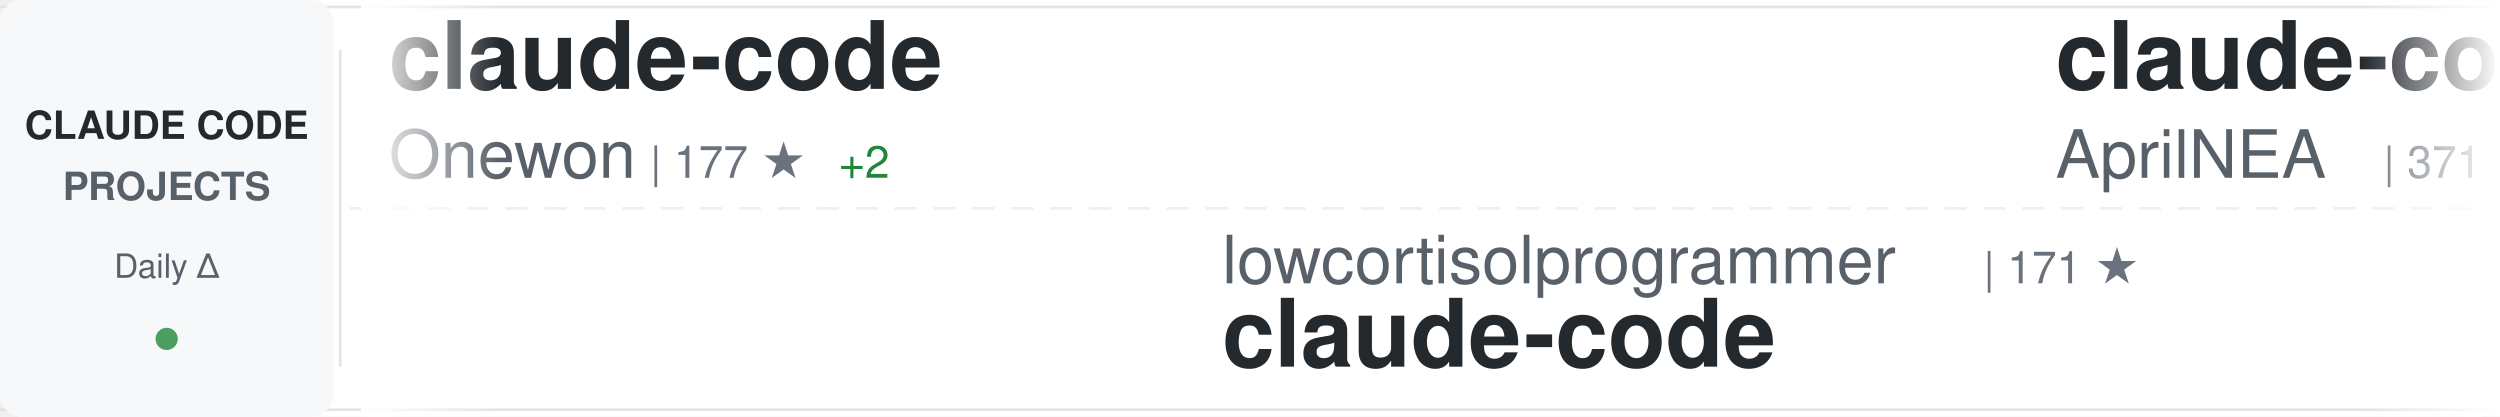
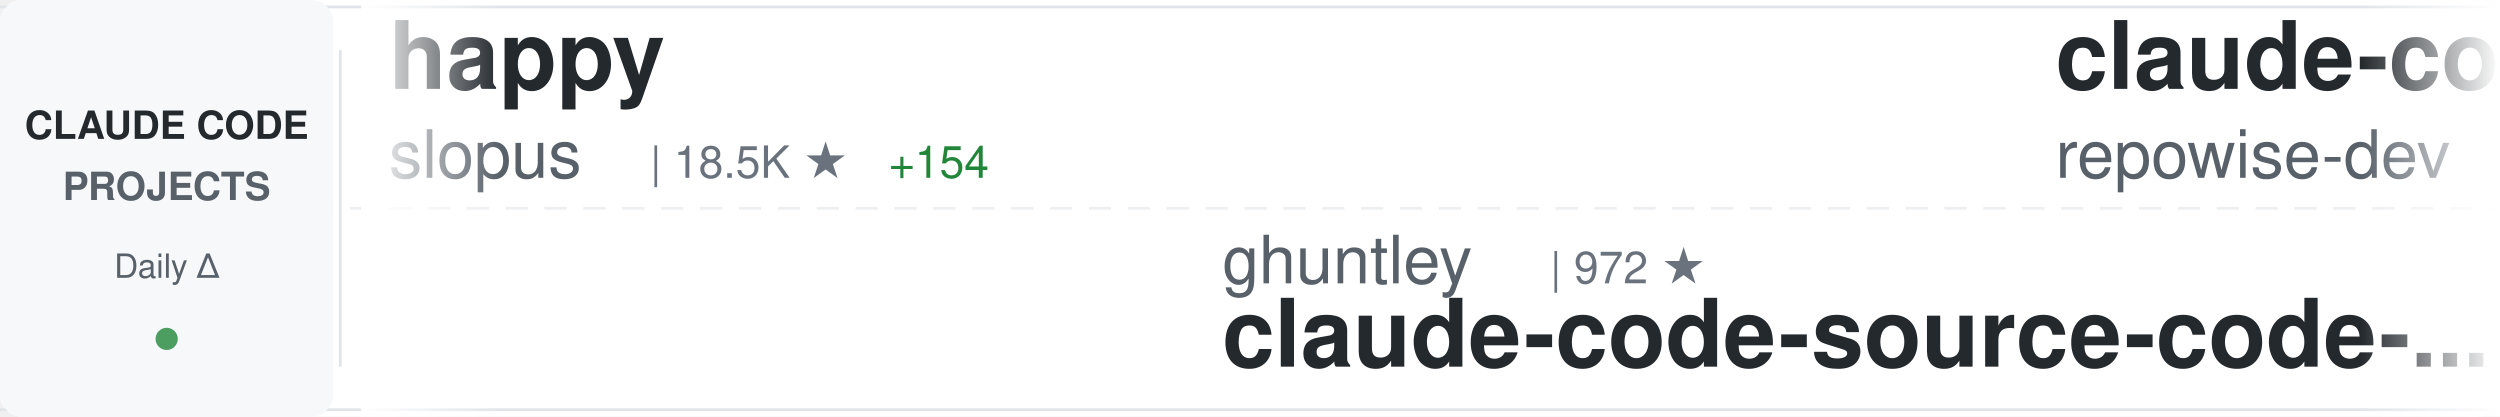
<svg xmlns="http://www.w3.org/2000/svg" width="900" height="150">
  <defs>
    <linearGradient id="awesomeLeftFade" x1="0%" y1="0%" x2="100%" y2="0%">
      <stop offset="0%" style="stop-color:#ffffff;stop-opacity:1" />
      <stop offset="100%" style="stop-color:#ffffff;stop-opacity:0" />
    </linearGradient>
    <linearGradient id="awesomeRightFade" x1="0%" y1="0%" x2="100%" y2="0%">
      <stop offset="0%" style="stop-color:#ffffff;stop-opacity:0" />
      <stop offset="100%" style="stop-color:#ffffff;stop-opacity:1" />
    </linearGradient>
  </defs>
  <rect width="900" height="150" fill="#ffffff" rx="8" />
  <rect x="0" y="2" width="900" height="1" fill="#e1e4e8" />
  <rect x="0" y="147" width="900" height="1" fill="#e1e4e8" />
  <line x1="0" y1="75" x2="900" y2="75" stroke="#e1e4e8" stroke-width="1" stroke-dasharray="8 6" opacity="0.6" />
  <rect x="0" y="0" width="120" height="150" fill="#f6f8fa" rx="8" />
  <text x="60" y="50" font-family="-apple-system, BlinkMacSystemFont, 'Segoe UI', Helvetica, Arial, sans-serif" font-size="14" font-weight="600" fill="#24292e" text-anchor="middle">CLAUDE CODE</text>
  <text x="60" y="72" font-family="-apple-system, BlinkMacSystemFont, 'Segoe UI', Helvetica, Arial, sans-serif" font-size="14" font-weight="600" fill="#586069" text-anchor="middle">PROJECTS</text>
  <text x="60" y="100" font-family="-apple-system, BlinkMacSystemFont, 'Segoe UI', Helvetica, Arial, sans-serif" font-size="12" font-weight="500" fill="#586069" text-anchor="middle">Daily Δ</text>
  <circle cx="60" cy="122" r="4" fill="#22863a" opacity="0.8" />
  <rect x="122" y="18" width="1" height="114" fill="#e1e4e8" />
  <clipPath id="awesomeTickerClip">
    <rect x="130" y="0" width="770" height="150" />
  </clipPath>
  <g clip-path="url(#awesomeTickerClip)">
    <g id="awesomeTickerItems">
      <animateTransform attributeName="transform" attributeType="XML" type="translate" from="0 0" to="-3000 0" dur="54s" repeatCount="indefinite" />
      <g transform="translate(0, 0)">
-         <text x="140" y="32" font-family="-apple-system, BlinkMacSystemFont, 'Segoe UI', Helvetica, Arial, sans-serif" font-size="34" font-weight="600" fill="#24292e">claude-code</text>
-         <text x="140" y="64" font-family="-apple-system, BlinkMacSystemFont, 'Segoe UI', Helvetica, Arial, sans-serif" font-size="24" font-weight="400" fill="#586069">Onewon</text>
-         <text x="234" y="64" font-family="-apple-system, BlinkMacSystemFont, 'Segoe UI', Helvetica, Arial, sans-serif" font-size="16" font-weight="500" fill="#6a737d">| 177 ★</text>
-         <text x="302" y="64" font-family="-apple-system, BlinkMacSystemFont, 'Segoe UI', Helvetica, Arial, sans-serif" font-size="16" font-weight="500" fill="#22863a"> +2</text>
+         <text x="140" y="32" font-family="-apple-system, BlinkMacSystemFont, 'Segoe UI', Helvetica, Arial, sans-serif" font-size="34" font-weight="600" fill="#24292e">happy</text>
+         <text x="140" y="64" font-family="-apple-system, BlinkMacSystemFont, 'Segoe UI', Helvetica, Arial, sans-serif" font-size="24" font-weight="400" fill="#586069">slopus</text>
+         <text x="234" y="64" font-family="-apple-system, BlinkMacSystemFont, 'Segoe UI', Helvetica, Arial, sans-serif" font-size="16" font-weight="500" fill="#6a737d">| 18.5K ★</text>
+         <text x="320" y="64" font-family="-apple-system, BlinkMacSystemFont, 'Segoe UI', Helvetica, Arial, sans-serif" font-size="16" font-weight="500" fill="#22863a"> +154</text>
      </g>
      <g transform="translate(300, 0)">
-         <text x="140" y="102" font-family="-apple-system, BlinkMacSystemFont, 'Segoe UI', Helvetica, Arial, sans-serif" font-size="24" font-weight="400" fill="#586069">lowcortisolprogrammer</text>
-         <text x="414" y="102" font-family="-apple-system, BlinkMacSystemFont, 'Segoe UI', Helvetica, Arial, sans-serif" font-size="16" font-weight="500" fill="#6a737d">| 171 ★</text>
+         <text x="140" y="102" font-family="-apple-system, BlinkMacSystemFont, 'Segoe UI', Helvetica, Arial, sans-serif" font-size="24" font-weight="400" fill="#586069">ghuntley</text>
+         <text x="258" y="102" font-family="-apple-system, BlinkMacSystemFont, 'Segoe UI', Helvetica, Arial, sans-serif" font-size="16" font-weight="500" fill="#6a737d">| 972 ★</text>
+         <text x="140" y="132" font-family="-apple-system, BlinkMacSystemFont, 'Segoe UI', Helvetica, Arial, sans-serif" font-size="34" font-weight="600" fill="#24292e">claude-code-source-code-...</text>
+       </g>
+       <g transform="translate(600, 0)">
+         <text x="140" y="32" font-family="-apple-system, BlinkMacSystemFont, 'Segoe UI', Helvetica, Arial, sans-serif" font-size="34" font-weight="600" fill="#24292e">claude-code-prompts</text>
+         <text x="140" y="64" font-family="-apple-system, BlinkMacSystemFont, 'Segoe UI', Helvetica, Arial, sans-serif" font-size="24" font-weight="400" fill="#586069">repowise-dev</text>
+         <text x="306" y="64" font-family="-apple-system, BlinkMacSystemFont, 'Segoe UI', Helvetica, Arial, sans-serif" font-size="16" font-weight="500" fill="#6a737d">| 941 ★</text>
+         <text x="374" y="64" font-family="-apple-system, BlinkMacSystemFont, 'Segoe UI', Helvetica, Arial, sans-serif" font-size="16" font-weight="500" fill="#22863a"> +3</text>
+       </g>
+       <g transform="translate(900, 0)">
+         <text x="140" y="102" font-family="-apple-system, BlinkMacSystemFont, 'Segoe UI', Helvetica, Arial, sans-serif" font-size="24" font-weight="400" fill="#586069">VoltAgent</text>
+         <text x="270" y="102" font-family="-apple-system, BlinkMacSystemFont, 'Segoe UI', Helvetica, Arial, sans-serif" font-size="16" font-weight="500" fill="#6a737d">| 17.5K ★</text>
+         <text x="356" y="102" font-family="-apple-system, BlinkMacSystemFont, 'Segoe UI', Helvetica, Arial, sans-serif" font-size="16" font-weight="500" fill="#22863a"> +96</text>
+         <text x="140" y="132" font-family="-apple-system, BlinkMacSystemFont, 'Segoe UI', Helvetica, Arial, sans-serif" font-size="34" font-weight="600" fill="#24292e">awesome-claude-code-suba...</text>
+       </g>
+       <g transform="translate(1200, 0)">
+         <text x="140" y="32" font-family="-apple-system, BlinkMacSystemFont, 'Segoe UI', Helvetica, Arial, sans-serif" font-size="34" font-weight="600" fill="#24292e">claude-code</text>
+         <text x="140" y="64" font-family="-apple-system, BlinkMacSystemFont, 'Segoe UI', Helvetica, Arial, sans-serif" font-size="24" font-weight="400" fill="#586069">RishabhK103</text>
+         <text x="294" y="64" font-family="-apple-system, BlinkMacSystemFont, 'Segoe UI', Helvetica, Arial, sans-serif" font-size="16" font-weight="500" fill="#6a737d">| 58 ★</text>
+         <text x="353" y="64" font-family="-apple-system, BlinkMacSystemFont, 'Segoe UI', Helvetica, Arial, sans-serif" font-size="16" font-weight="500" fill="#22863a"> +1</text>
+       </g>
+       <g transform="translate(1500, 0)">
+         <text x="140" y="102" font-family="-apple-system, BlinkMacSystemFont, 'Segoe UI', Helvetica, Arial, sans-serif" font-size="24" font-weight="400" fill="#586069">anthropics</text>
+         <text x="282" y="102" font-family="-apple-system, BlinkMacSystemFont, 'Segoe UI', Helvetica, Arial, sans-serif" font-size="16" font-weight="500" fill="#6a737d">| 797 ★</text>
+         <text x="350" y="102" font-family="-apple-system, BlinkMacSystemFont, 'Segoe UI', Helvetica, Arial, sans-serif" font-size="16" font-weight="500" fill="#22863a"> +2</text>
+         <text x="140" y="132" font-family="-apple-system, BlinkMacSystemFont, 'Segoe UI', Helvetica, Arial, sans-serif" font-size="34" font-weight="600" fill="#24292e">claude-code-base-action</text>
+       </g>
+       <g transform="translate(1800, 0)">
+         <text x="140" y="32" font-family="-apple-system, BlinkMacSystemFont, 'Segoe UI', Helvetica, Arial, sans-serif" font-size="34" font-weight="600" fill="#24292e">ralph</text>
+         <text x="140" y="64" font-family="-apple-system, BlinkMacSystemFont, 'Segoe UI', Helvetica, Arial, sans-serif" font-size="24" font-weight="400" fill="#586069">snarktank</text>
+         <text x="270" y="64" font-family="-apple-system, BlinkMacSystemFont, 'Segoe UI', Helvetica, Arial, sans-serif" font-size="16" font-weight="500" fill="#6a737d">| 17.0K ★</text>
+         <text x="356" y="64" font-family="-apple-system, BlinkMacSystemFont, 'Segoe UI', Helvetica, Arial, sans-serif" font-size="16" font-weight="500" fill="#22863a"> +108</text>
+       </g>
+       <g transform="translate(2100, 0)">
+         <text x="140" y="102" font-family="-apple-system, BlinkMacSystemFont, 'Segoe UI', Helvetica, Arial, sans-serif" font-size="24" font-weight="400" fill="#586069">jarmuine</text>
+         <text x="258" y="102" font-family="-apple-system, BlinkMacSystemFont, 'Segoe UI', Helvetica, Arial, sans-serif" font-size="16" font-weight="500" fill="#6a737d">| 2.0K ★</text>
+         <text x="335" y="102" font-family="-apple-system, BlinkMacSystemFont, 'Segoe UI', Helvetica, Arial, sans-serif" font-size="16" font-weight="500" fill="#22863a"> +11</text>
        <text x="140" y="132" font-family="-apple-system, BlinkMacSystemFont, 'Segoe UI', Helvetica, Arial, sans-serif" font-size="34" font-weight="600" fill="#24292e">claude-code</text>
      </g>
-       <g transform="translate(600, 0)">
-         <text x="140" y="32" font-family="-apple-system, BlinkMacSystemFont, 'Segoe UI', Helvetica, Arial, sans-serif" font-size="34" font-weight="600" fill="#24292e">claude-code-source</text>
-         <text x="140" y="64" font-family="-apple-system, BlinkMacSystemFont, 'Segoe UI', Helvetica, Arial, sans-serif" font-size="24" font-weight="400" fill="#586069">AprilNEA</text>
-         <text x="258" y="64" font-family="-apple-system, BlinkMacSystemFont, 'Segoe UI', Helvetica, Arial, sans-serif" font-size="16" font-weight="500" fill="#6a737d">| 371 ★</text>
-         <text x="326" y="64" font-family="-apple-system, BlinkMacSystemFont, 'Segoe UI', Helvetica, Arial, sans-serif" font-size="16" font-weight="500" fill="#22863a"> +1</text>
-       </g>
-       <g transform="translate(900, 0)">
-         <text x="140" y="102" font-family="-apple-system, BlinkMacSystemFont, 'Segoe UI', Helvetica, Arial, sans-serif" font-size="24" font-weight="400" fill="#586069">shanraisshan</text>
-         <text x="306" y="102" font-family="-apple-system, BlinkMacSystemFont, 'Segoe UI', Helvetica, Arial, sans-serif" font-size="16" font-weight="500" fill="#6a737d">| 45.4K ★</text>
-         <text x="392" y="102" font-family="-apple-system, BlinkMacSystemFont, 'Segoe UI', Helvetica, Arial, sans-serif" font-size="16" font-weight="500" fill="#22863a"> +693</text>
-         <text x="140" y="132" font-family="-apple-system, BlinkMacSystemFont, 'Segoe UI', Helvetica, Arial, sans-serif" font-size="34" font-weight="600" fill="#24292e">claude-code-best-practic...</text>
-       </g>
-       <g transform="translate(1200, 0)">
-         <text x="140" y="32" font-family="-apple-system, BlinkMacSystemFont, 'Segoe UI', Helvetica, Arial, sans-serif" font-size="34" font-weight="600" fill="#24292e">claude-code-analysis</text>
-         <text x="140" y="64" font-family="-apple-system, BlinkMacSystemFont, 'Segoe UI', Helvetica, Arial, sans-serif" font-size="24" font-weight="400" fill="#586069">liuup</text>
-         <text x="222" y="64" font-family="-apple-system, BlinkMacSystemFont, 'Segoe UI', Helvetica, Arial, sans-serif" font-size="16" font-weight="500" fill="#6a737d">| 1.7K ★</text>
-         <text x="299" y="64" font-family="-apple-system, BlinkMacSystemFont, 'Segoe UI', Helvetica, Arial, sans-serif" font-size="16" font-weight="500" fill="#22863a"> +53</text>
-       </g>
-       <g transform="translate(1500, 0)">
-         <text x="140" y="102" font-family="-apple-system, BlinkMacSystemFont, 'Segoe UI', Helvetica, Arial, sans-serif" font-size="24" font-weight="400" fill="#586069">Hyper66666</text>
-         <text x="282" y="102" font-family="-apple-system, BlinkMacSystemFont, 'Segoe UI', Helvetica, Arial, sans-serif" font-size="16" font-weight="500" fill="#6a737d">| 206 ★</text>
-         <text x="140" y="132" font-family="-apple-system, BlinkMacSystemFont, 'Segoe UI', Helvetica, Arial, sans-serif" font-size="34" font-weight="600" fill="#24292e">claude-code-sourcemap</text>
-       </g>
-       <g transform="translate(1800, 0)">
-         <text x="140" y="32" font-family="-apple-system, BlinkMacSystemFont, 'Segoe UI', Helvetica, Arial, sans-serif" font-size="34" font-weight="600" fill="#24292e">antigravity-awesome-skil...</text>
-         <text x="140" y="64" font-family="-apple-system, BlinkMacSystemFont, 'Segoe UI', Helvetica, Arial, sans-serif" font-size="24" font-weight="400" fill="#586069">sickn33</text>
-         <text x="246" y="64" font-family="-apple-system, BlinkMacSystemFont, 'Segoe UI', Helvetica, Arial, sans-serif" font-size="16" font-weight="500" fill="#6a737d">| 33.4K ★</text>
-         <text x="332" y="64" font-family="-apple-system, BlinkMacSystemFont, 'Segoe UI', Helvetica, Arial, sans-serif" font-size="16" font-weight="500" fill="#22863a"> +259</text>
-       </g>
-       <g transform="translate(2100, 0)">
-         <text x="140" y="102" font-family="-apple-system, BlinkMacSystemFont, 'Segoe UI', Helvetica, Arial, sans-serif" font-size="24" font-weight="400" fill="#586069">luongnv89</text>
-         <text x="270" y="102" font-family="-apple-system, BlinkMacSystemFont, 'Segoe UI', Helvetica, Arial, sans-serif" font-size="16" font-weight="500" fill="#6a737d">| 27.0K ★</text>
-         <text x="356" y="102" font-family="-apple-system, BlinkMacSystemFont, 'Segoe UI', Helvetica, Arial, sans-serif" font-size="16" font-weight="500" fill="#22863a"> +394</text>
-         <text x="140" y="132" font-family="-apple-system, BlinkMacSystemFont, 'Segoe UI', Helvetica, Arial, sans-serif" font-size="34" font-weight="600" fill="#24292e">claude-howto</text>
-       </g>
      <g transform="translate(2400, 0)">
-         <text x="140" y="32" font-family="-apple-system, BlinkMacSystemFont, 'Segoe UI', Helvetica, Arial, sans-serif" font-size="34" font-weight="600" fill="#24292e">claude-code-templates</text>
-         <text x="140" y="64" font-family="-apple-system, BlinkMacSystemFont, 'Segoe UI', Helvetica, Arial, sans-serif" font-size="24" font-weight="400" fill="#586069">davila7</text>
-         <text x="246" y="64" font-family="-apple-system, BlinkMacSystemFont, 'Segoe UI', Helvetica, Arial, sans-serif" font-size="16" font-weight="500" fill="#6a737d">| 24.6K ★</text>
-         <text x="332" y="64" font-family="-apple-system, BlinkMacSystemFont, 'Segoe UI', Helvetica, Arial, sans-serif" font-size="16" font-weight="500" fill="#22863a"> +29</text>
+         <text x="140" y="32" font-family="-apple-system, BlinkMacSystemFont, 'Segoe UI', Helvetica, Arial, sans-serif" font-size="34" font-weight="600" fill="#24292e">claude-code-proxy</text>
+         <text x="140" y="64" font-family="-apple-system, BlinkMacSystemFont, 'Segoe UI', Helvetica, Arial, sans-serif" font-size="24" font-weight="400" fill="#586069">fuergaosi233</text>
+         <text x="306" y="64" font-family="-apple-system, BlinkMacSystemFont, 'Segoe UI', Helvetica, Arial, sans-serif" font-size="16" font-weight="500" fill="#6a737d">| 2.4K ★</text>
+         <text x="383" y="64" font-family="-apple-system, BlinkMacSystemFont, 'Segoe UI', Helvetica, Arial, sans-serif" font-size="16" font-weight="500" fill="#22863a"> +11</text>
      </g>
      <g transform="translate(2700, 0)">
-         <text x="140" y="102" font-family="-apple-system, BlinkMacSystemFont, 'Segoe UI', Helvetica, Arial, sans-serif" font-size="24" font-weight="400" fill="#586069">bfly123</text>
-         <text x="246" y="102" font-family="-apple-system, BlinkMacSystemFont, 'Segoe UI', Helvetica, Arial, sans-serif" font-size="16" font-weight="500" fill="#6a737d">| 2.3K ★</text>
-         <text x="323" y="102" font-family="-apple-system, BlinkMacSystemFont, 'Segoe UI', Helvetica, Arial, sans-serif" font-size="16" font-weight="500" fill="#22863a"> +19</text>
-         <text x="140" y="132" font-family="-apple-system, BlinkMacSystemFont, 'Segoe UI', Helvetica, Arial, sans-serif" font-size="34" font-weight="600" fill="#24292e">claude_code_bridge</text>
+         <text x="140" y="102" font-family="-apple-system, BlinkMacSystemFont, 'Segoe UI', Helvetica, Arial, sans-serif" font-size="24" font-weight="400" fill="#586069">Piebald-AI</text>
+         <text x="282" y="102" font-family="-apple-system, BlinkMacSystemFont, 'Segoe UI', Helvetica, Arial, sans-serif" font-size="16" font-weight="500" fill="#6a737d">| 9.0K ★</text>
+         <text x="359" y="102" font-family="-apple-system, BlinkMacSystemFont, 'Segoe UI', Helvetica, Arial, sans-serif" font-size="16" font-weight="500" fill="#22863a"> +56</text>
+         <text x="140" y="132" font-family="-apple-system, BlinkMacSystemFont, 'Segoe UI', Helvetica, Arial, sans-serif" font-size="34" font-weight="600" fill="#24292e">claude-code-system-promp...</text>
      </g>
      <g transform="translate(3000, 0)">
-         <text x="140" y="32" font-family="-apple-system, BlinkMacSystemFont, 'Segoe UI', Helvetica, Arial, sans-serif" font-size="34" font-weight="600" fill="#24292e">claude-code</text>
-         <text x="140" y="64" font-family="-apple-system, BlinkMacSystemFont, 'Segoe UI', Helvetica, Arial, sans-serif" font-size="24" font-weight="400" fill="#586069">Onewon</text>
-         <text x="234" y="64" font-family="-apple-system, BlinkMacSystemFont, 'Segoe UI', Helvetica, Arial, sans-serif" font-size="16" font-weight="500" fill="#6a737d">| 177 ★</text>
-         <text x="302" y="64" font-family="-apple-system, BlinkMacSystemFont, 'Segoe UI', Helvetica, Arial, sans-serif" font-size="16" font-weight="500" fill="#22863a"> +2</text>
+         <text x="140" y="32" font-family="-apple-system, BlinkMacSystemFont, 'Segoe UI', Helvetica, Arial, sans-serif" font-size="34" font-weight="600" fill="#24292e">happy</text>
+         <text x="140" y="64" font-family="-apple-system, BlinkMacSystemFont, 'Segoe UI', Helvetica, Arial, sans-serif" font-size="24" font-weight="400" fill="#586069">slopus</text>
+         <text x="234" y="64" font-family="-apple-system, BlinkMacSystemFont, 'Segoe UI', Helvetica, Arial, sans-serif" font-size="16" font-weight="500" fill="#6a737d">| 18.5K ★</text>
+         <text x="320" y="64" font-family="-apple-system, BlinkMacSystemFont, 'Segoe UI', Helvetica, Arial, sans-serif" font-size="16" font-weight="500" fill="#22863a"> +154</text>
      </g>
      <g transform="translate(3300, 0)">
-         <text x="140" y="102" font-family="-apple-system, BlinkMacSystemFont, 'Segoe UI', Helvetica, Arial, sans-serif" font-size="24" font-weight="400" fill="#586069">lowcortisolprogrammer</text>
-         <text x="414" y="102" font-family="-apple-system, BlinkMacSystemFont, 'Segoe UI', Helvetica, Arial, sans-serif" font-size="16" font-weight="500" fill="#6a737d">| 171 ★</text>
-         <text x="140" y="132" font-family="-apple-system, BlinkMacSystemFont, 'Segoe UI', Helvetica, Arial, sans-serif" font-size="34" font-weight="600" fill="#24292e">claude-code</text>
+         <text x="140" y="102" font-family="-apple-system, BlinkMacSystemFont, 'Segoe UI', Helvetica, Arial, sans-serif" font-size="24" font-weight="400" fill="#586069">ghuntley</text>
+         <text x="258" y="102" font-family="-apple-system, BlinkMacSystemFont, 'Segoe UI', Helvetica, Arial, sans-serif" font-size="16" font-weight="500" fill="#6a737d">| 972 ★</text>
+         <text x="140" y="132" font-family="-apple-system, BlinkMacSystemFont, 'Segoe UI', Helvetica, Arial, sans-serif" font-size="34" font-weight="600" fill="#24292e">claude-code-source-code-...</text>
      </g>
      <g transform="translate(3600, 0)">
-         <text x="140" y="32" font-family="-apple-system, BlinkMacSystemFont, 'Segoe UI', Helvetica, Arial, sans-serif" font-size="34" font-weight="600" fill="#24292e">claude-code-source</text>
-         <text x="140" y="64" font-family="-apple-system, BlinkMacSystemFont, 'Segoe UI', Helvetica, Arial, sans-serif" font-size="24" font-weight="400" fill="#586069">AprilNEA</text>
-         <text x="258" y="64" font-family="-apple-system, BlinkMacSystemFont, 'Segoe UI', Helvetica, Arial, sans-serif" font-size="16" font-weight="500" fill="#6a737d">| 371 ★</text>
-         <text x="326" y="64" font-family="-apple-system, BlinkMacSystemFont, 'Segoe UI', Helvetica, Arial, sans-serif" font-size="16" font-weight="500" fill="#22863a"> +1</text>
+         <text x="140" y="32" font-family="-apple-system, BlinkMacSystemFont, 'Segoe UI', Helvetica, Arial, sans-serif" font-size="34" font-weight="600" fill="#24292e">claude-code-prompts</text>
+         <text x="140" y="64" font-family="-apple-system, BlinkMacSystemFont, 'Segoe UI', Helvetica, Arial, sans-serif" font-size="24" font-weight="400" fill="#586069">repowise-dev</text>
+         <text x="306" y="64" font-family="-apple-system, BlinkMacSystemFont, 'Segoe UI', Helvetica, Arial, sans-serif" font-size="16" font-weight="500" fill="#6a737d">| 941 ★</text>
+         <text x="374" y="64" font-family="-apple-system, BlinkMacSystemFont, 'Segoe UI', Helvetica, Arial, sans-serif" font-size="16" font-weight="500" fill="#22863a"> +3</text>
      </g>
      <g transform="translate(3900, 0)">
-         <text x="140" y="102" font-family="-apple-system, BlinkMacSystemFont, 'Segoe UI', Helvetica, Arial, sans-serif" font-size="24" font-weight="400" fill="#586069">shanraisshan</text>
-         <text x="306" y="102" font-family="-apple-system, BlinkMacSystemFont, 'Segoe UI', Helvetica, Arial, sans-serif" font-size="16" font-weight="500" fill="#6a737d">| 45.4K ★</text>
-         <text x="392" y="102" font-family="-apple-system, BlinkMacSystemFont, 'Segoe UI', Helvetica, Arial, sans-serif" font-size="16" font-weight="500" fill="#22863a"> +693</text>
-         <text x="140" y="132" font-family="-apple-system, BlinkMacSystemFont, 'Segoe UI', Helvetica, Arial, sans-serif" font-size="34" font-weight="600" fill="#24292e">claude-code-best-practic...</text>
+         <text x="140" y="102" font-family="-apple-system, BlinkMacSystemFont, 'Segoe UI', Helvetica, Arial, sans-serif" font-size="24" font-weight="400" fill="#586069">VoltAgent</text>
+         <text x="270" y="102" font-family="-apple-system, BlinkMacSystemFont, 'Segoe UI', Helvetica, Arial, sans-serif" font-size="16" font-weight="500" fill="#6a737d">| 17.5K ★</text>
+         <text x="356" y="102" font-family="-apple-system, BlinkMacSystemFont, 'Segoe UI', Helvetica, Arial, sans-serif" font-size="16" font-weight="500" fill="#22863a"> +96</text>
+         <text x="140" y="132" font-family="-apple-system, BlinkMacSystemFont, 'Segoe UI', Helvetica, Arial, sans-serif" font-size="34" font-weight="600" fill="#24292e">awesome-claude-code-suba...</text>
      </g>
    </g>
  </g>
  <rect x="130" y="0" width="50" height="150" fill="url(#awesomeLeftFade)" />
  <rect x="850" y="0" width="50" height="150" fill="url(#awesomeRightFade)" />
</svg>
